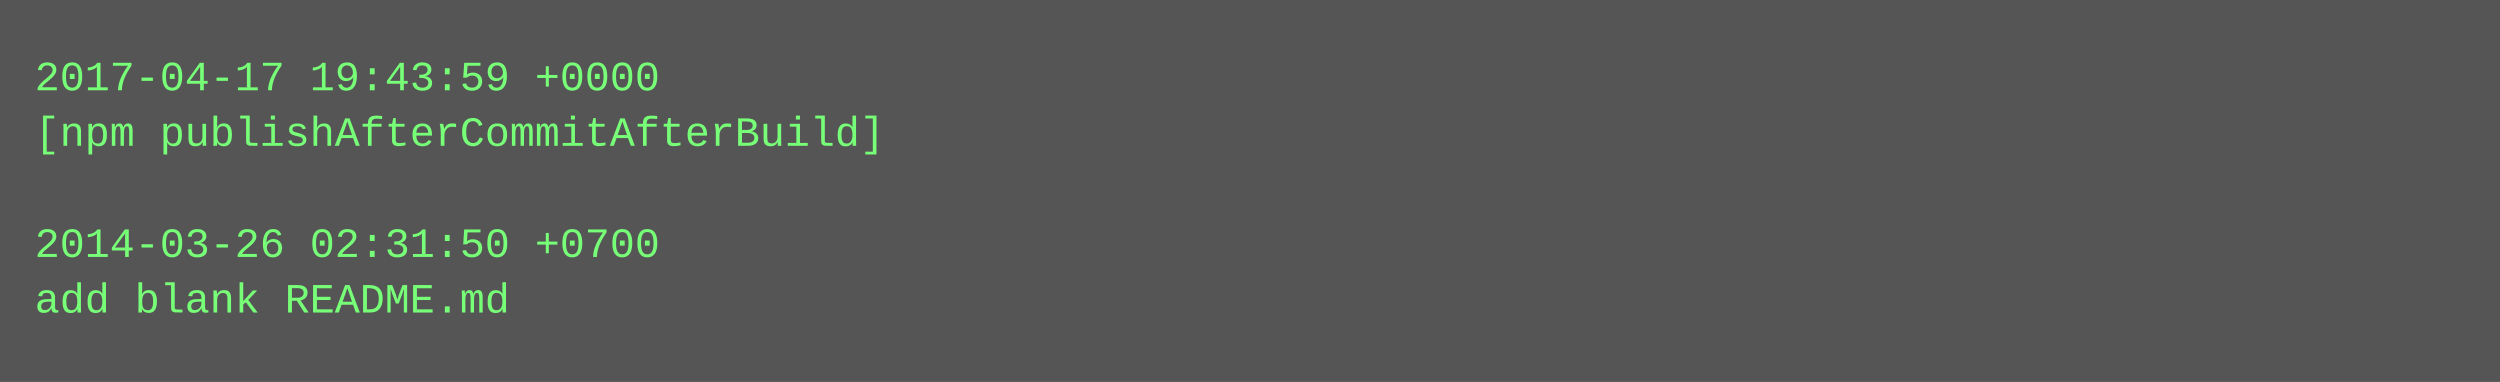
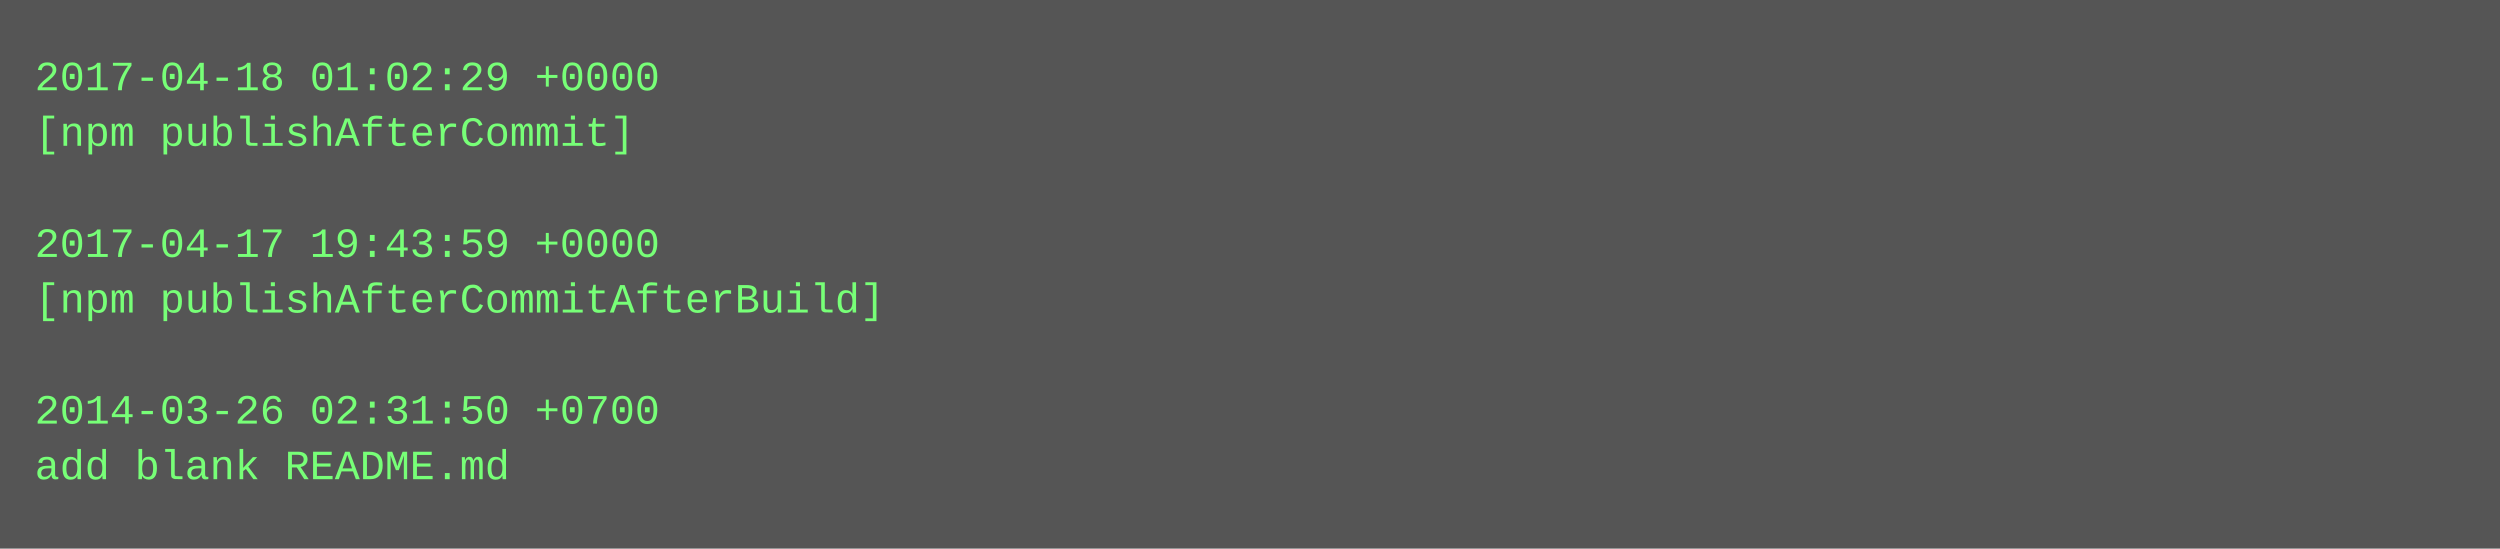
- <svg xmlns="http://www.w3.org/2000/svg" height="110" width="720">
-   <rect height="110" fill="#555" width="720" />
+ <svg xmlns="http://www.w3.org/2000/svg" height="158" width="720">
+   <rect height="158" fill="#555" width="720" />
  <text fill="#7f7" font-family="Courier New" font-size="12" xml:space="preserve">
-     <tspan x="10" y="26">2017-04-17 19:43:59 +0000</tspan>
-     <tspan x="10" y="42">[npm publishAfterCommitAfterBuild]</tspan>
+     <tspan x="10" y="26">2017-04-18 01:02:29 +0000</tspan>
+     <tspan x="10" y="42">[npm publishAfterCommit]</tspan>
    <tspan x="10" y="58" />
-     <tspan x="10" y="74">2014-03-26 02:31:50 +0700</tspan>
-     <tspan x="10" y="90">add blank README.md</tspan>
+     <tspan x="10" y="74">2017-04-17 19:43:59 +0000</tspan>
+     <tspan x="10" y="90">[npm publishAfterCommitAfterBuild]</tspan>
+     <tspan x="10" y="106" />
+     <tspan x="10" y="122">2014-03-26 02:31:50 +0700</tspan>
+     <tspan x="10" y="138">add blank README.md</tspan>
  </text>
</svg>
